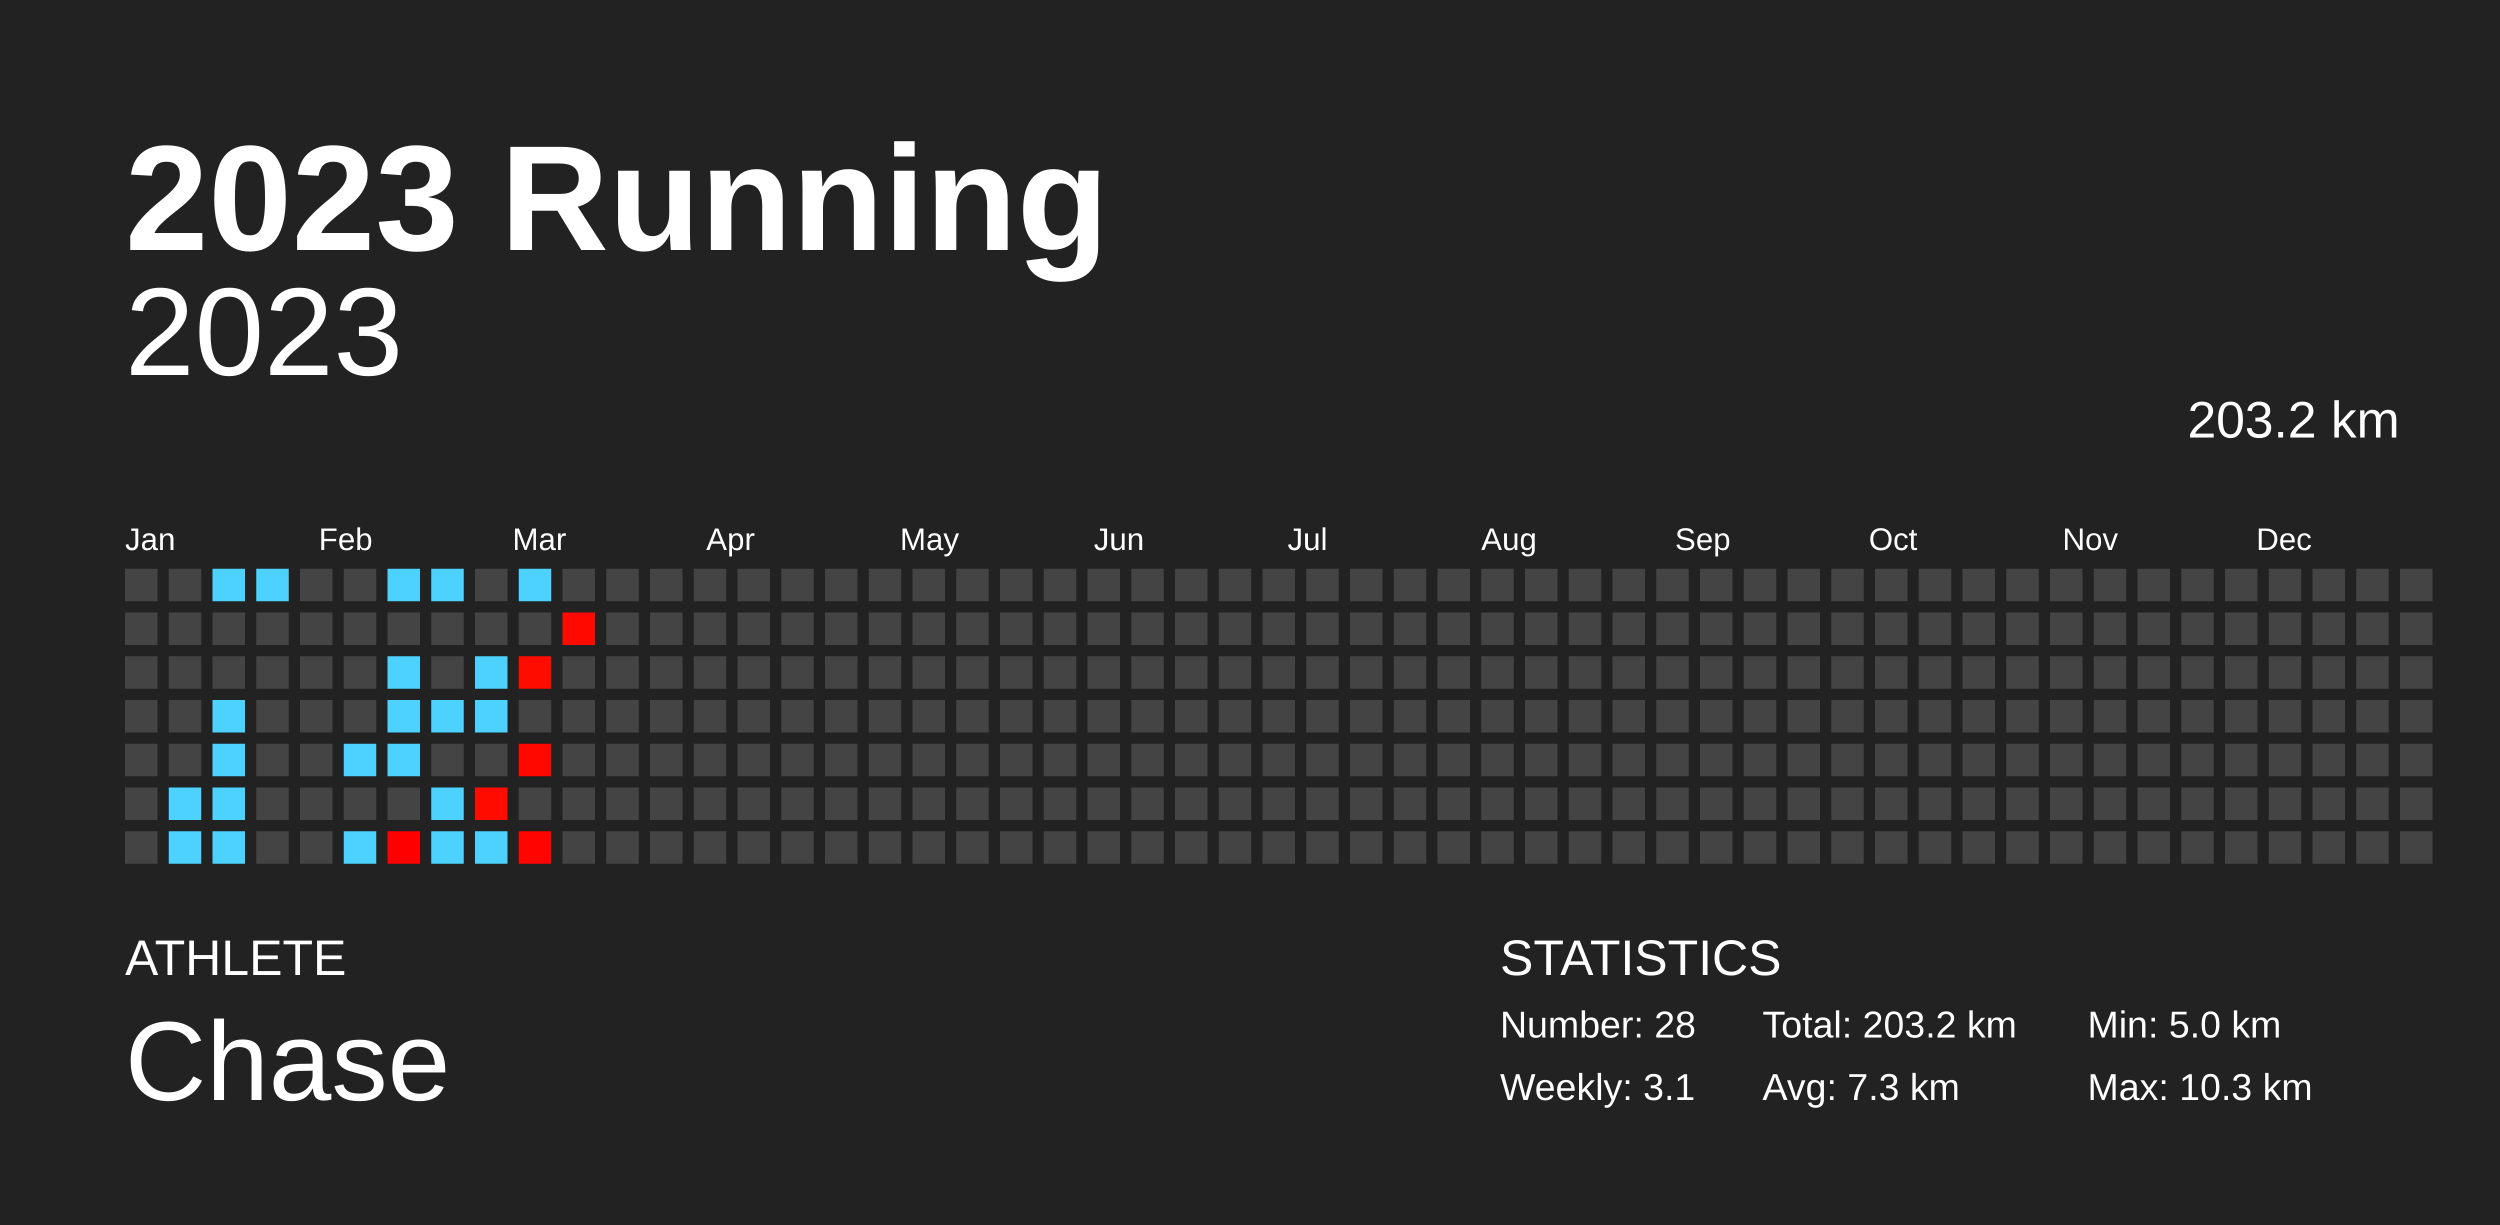
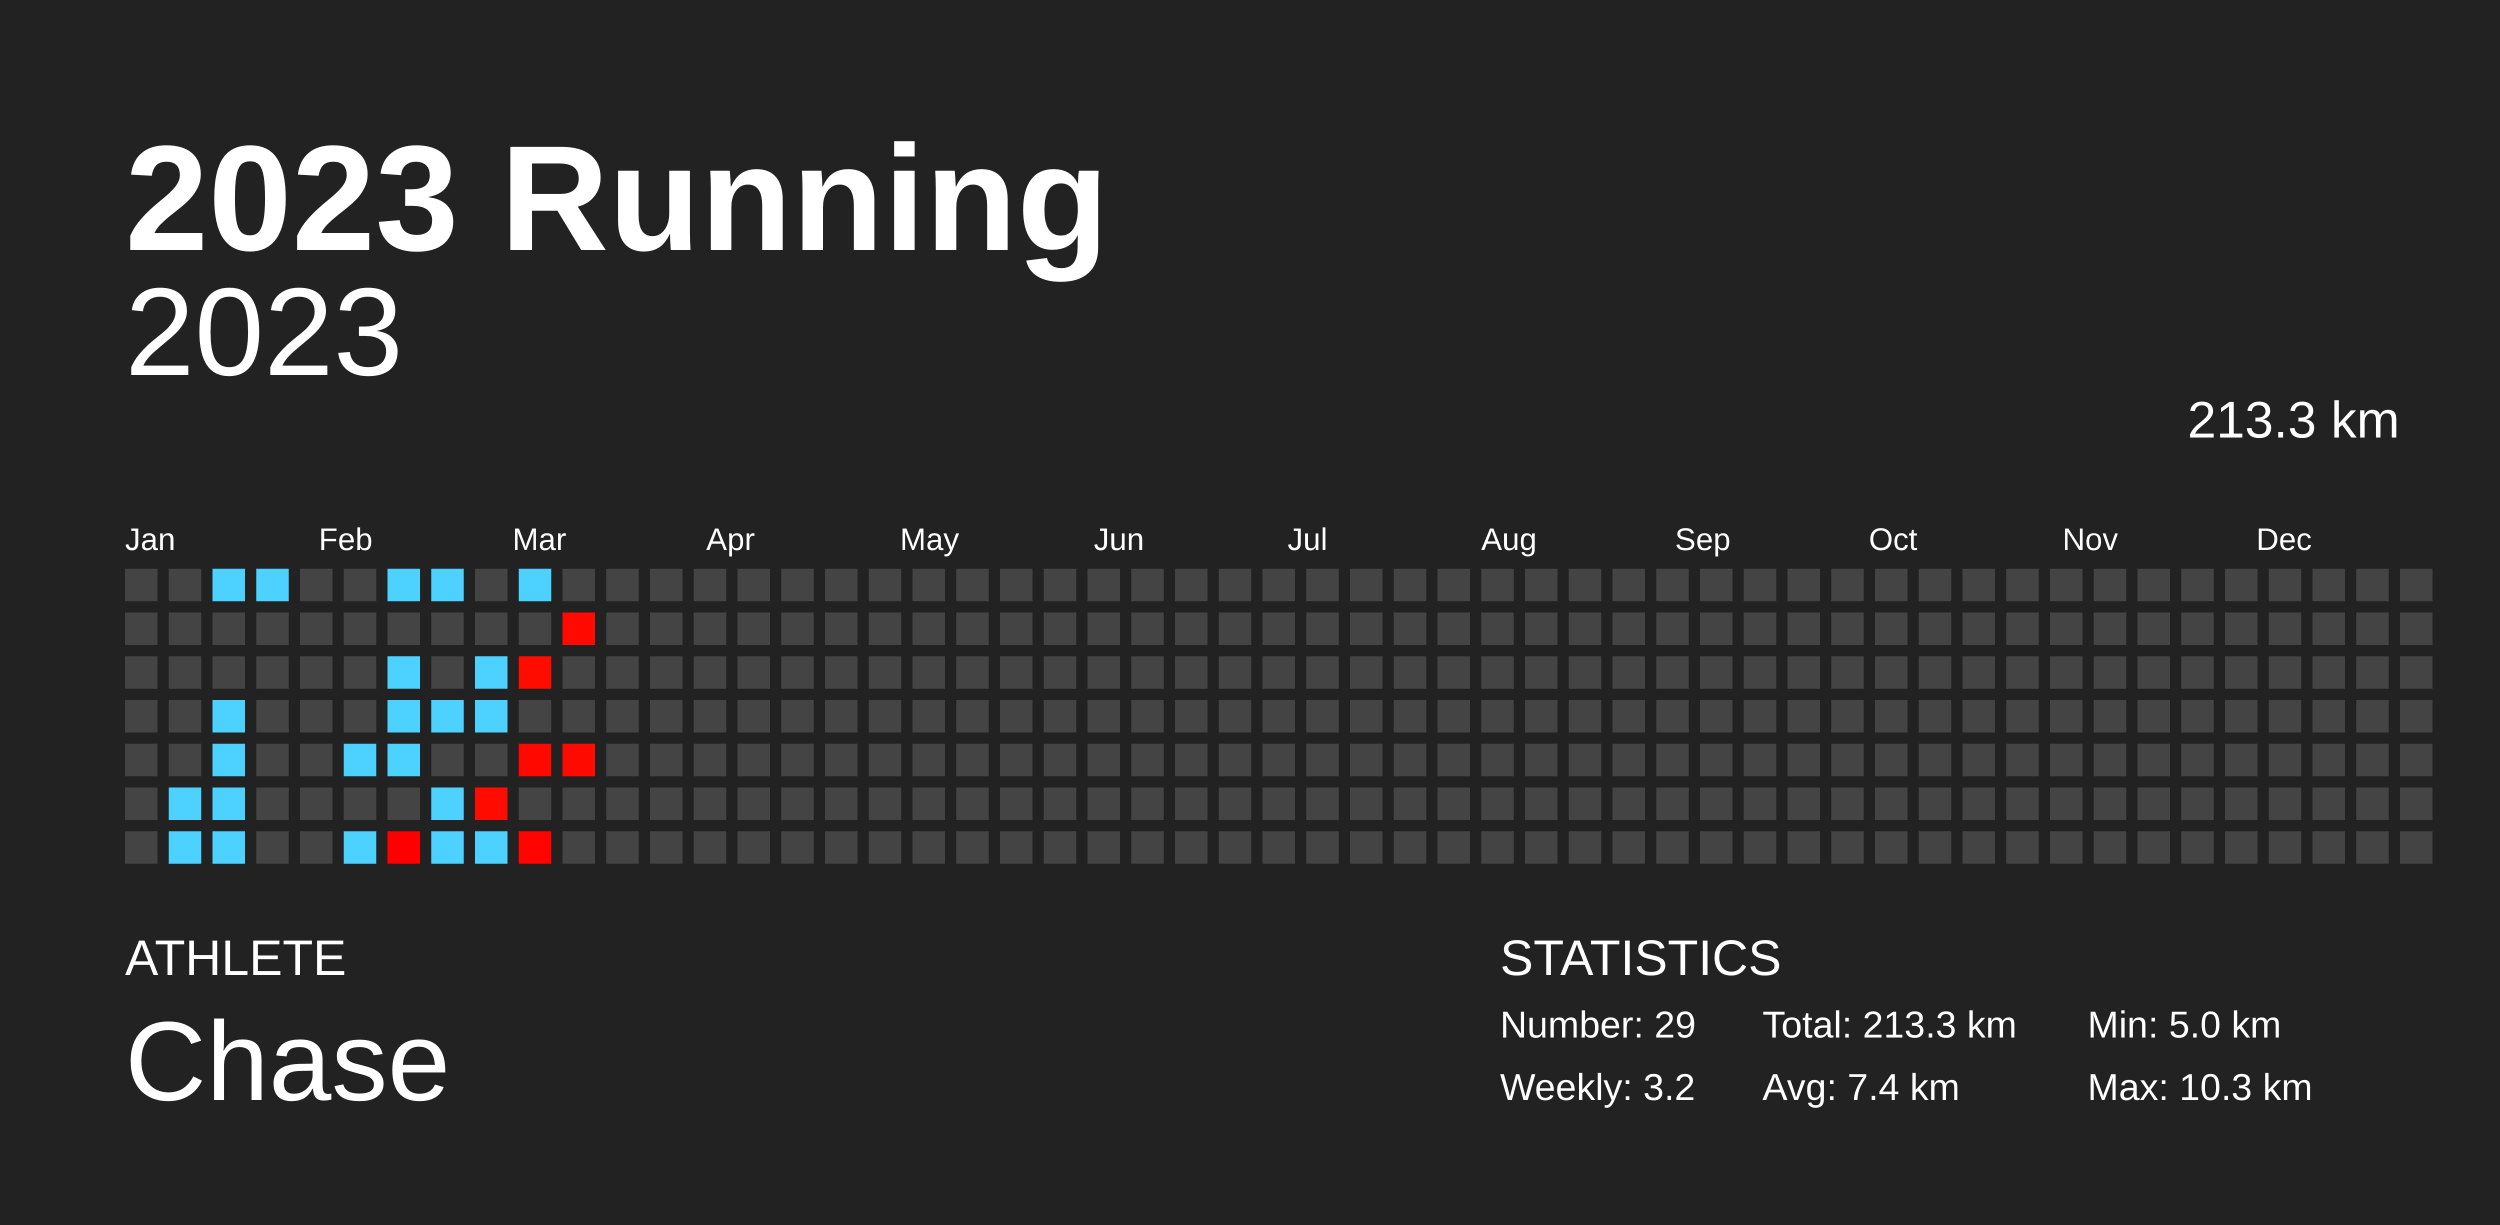
<svg xmlns="http://www.w3.org/2000/svg" baseProfile="full" height="98mm" version="1.1" viewBox="0,0,200,98" width="200mm">
  <defs />
  <rect fill="#222222" height="98" width="200" x="0" y="0" />
  <text fill="#FFFFFF" style="font-size:12px; font-family:Arial; font-weight:bold;" x="10" y="20">2023 Running</text>
  <text fill="#FFFFFF" style="font-size:4px; font-family:Arial" x="10" y="78">ATHLETE</text>
  <text fill="#FFFFFF" style="font-size:9px; font-family:Arial" x="10" y="88">Chase</text>
  <text fill="#FFFFFF" style="font-size:4px; font-family:Arial" x="120" y="78">STATISTICS</text>
-   <text fill="#FFFFFF" style="font-size:3px; font-family:Arial" x="120" y="83">Number: 28</text>
-   <text fill="#FFFFFF" style="font-size:3px; font-family:Arial" x="120" y="88">Weekly: 3.1</text>
-   <text fill="#FFFFFF" style="font-size:3px; font-family:Arial" x="141" y="83">Total: 203.2 km</text>
-   <text fill="#FFFFFF" style="font-size:3px; font-family:Arial" x="141" y="88">Avg: 7.3 km</text>
+   <text fill="#FFFFFF" style="font-size:3px; font-family:Arial" x="120" y="83">Number: 29</text>
+   <text fill="#FFFFFF" style="font-size:3px; font-family:Arial" x="120" y="88">Weekly: 3.2</text>
+   <text fill="#FFFFFF" style="font-size:3px; font-family:Arial" x="141" y="83">Total: 213.3 km</text>
+   <text fill="#FFFFFF" style="font-size:3px; font-family:Arial" x="141" y="88">Avg: 7.4 km</text>
  <text fill="#FFFFFF" style="font-size:3px; font-family:Arial" x="167" y="83">Min: 5.0 km</text>
  <text fill="#FFFFFF" style="font-size:3px; font-family:Arial" x="167" y="88">Max: 10.3 km</text>
  <text alignment-baseline="hanging" fill="#FFFFFF" style="font-size:10.0px; font-family:Arial;" x="10" y="30">2023</text>
-   <text alignment-baseline="hanging" fill="#FFFFFF" style="font-size:4.125px; font-family:Arial;" x="175" y="35">203.2 km</text>
+   <text alignment-baseline="hanging" fill="#FFFFFF" style="font-size:4.125px; font-family:Arial;" x="175" y="35">213.3 km</text>
  <text fill="#FFFFFF" style="font-size:2.5px; font-family:Arial" x="10.0" y="44">Jan</text>
  <text fill="#FFFFFF" style="font-size:2.5px; font-family:Arial" x="25.5" y="44">Feb</text>
  <text fill="#FFFFFF" style="font-size:2.5px; font-family:Arial" x="41.0" y="44">Mar</text>
  <text fill="#FFFFFF" style="font-size:2.5px; font-family:Arial" x="56.5" y="44">Apr</text>
  <text fill="#FFFFFF" style="font-size:2.5px; font-family:Arial" x="72.0" y="44">May</text>
  <text fill="#FFFFFF" style="font-size:2.5px; font-family:Arial" x="87.5" y="44">Jun</text>
  <text fill="#FFFFFF" style="font-size:2.5px; font-family:Arial" x="103.0" y="44">Jul</text>
  <text fill="#FFFFFF" style="font-size:2.5px; font-family:Arial" x="118.5" y="44">Aug</text>
  <text fill="#FFFFFF" style="font-size:2.5px; font-family:Arial" x="134.0" y="44">Sep</text>
  <text fill="#FFFFFF" style="font-size:2.5px; font-family:Arial" x="149.5" y="44">Oct</text>
  <text fill="#FFFFFF" style="font-size:2.5px; font-family:Arial" x="165.0" y="44">Nov</text>
  <text fill="#FFFFFF" style="font-size:2.5px; font-family:Arial" x="180.5" y="44">Dec</text>
  <rect fill="#444444" height="2.6" width="2.6" x="10.0" y="45.5" />
  <rect fill="#444444" height="2.6" width="2.6" x="10.0" y="49.0" />
  <rect fill="#444444" height="2.6" width="2.6" x="10.0" y="52.5" />
  <rect fill="#444444" height="2.6" width="2.6" x="10.0" y="56.0" />
  <rect fill="#444444" height="2.6" width="2.6" x="10.0" y="59.5" />
  <rect fill="#444444" height="2.6" width="2.6" x="10.0" y="63.0" />
  <rect fill="#444444" height="2.6" width="2.6" x="10.0" y="66.5" />
  <rect fill="#444444" height="2.6" width="2.6" x="13.5" y="45.5" />
  <rect fill="#444444" height="2.6" width="2.6" x="13.5" y="49.0" />
  <rect fill="#444444" height="2.6" width="2.6" x="13.5" y="52.5" />
  <rect fill="#444444" height="2.6" width="2.6" x="13.5" y="56.0" />
  <rect fill="#444444" height="2.6" width="2.6" x="13.5" y="59.5" />
  <rect fill="#4dd2ff" height="2.6" width="2.6" x="13.5" y="63.0" />
  <rect fill="#4dd2ff" height="2.6" width="2.6" x="13.5" y="66.5" />
  <rect fill="#4dd2ff" height="2.6" width="2.6" x="17.0" y="45.5" />
  <rect fill="#444444" height="2.6" width="2.6" x="17.0" y="49.0" />
  <rect fill="#444444" height="2.6" width="2.6" x="17.0" y="52.5" />
  <rect fill="#4dd2ff" height="2.6" width="2.6" x="17.0" y="56.0" />
  <rect fill="#4dd2ff" height="2.6" width="2.6" x="17.0" y="59.5" />
  <rect fill="#4dd2ff" height="2.6" width="2.6" x="17.0" y="63.0" />
  <rect fill="#4dd2ff" height="2.6" width="2.6" x="17.0" y="66.5" />
  <rect fill="#4dd2ff" height="2.6" width="2.6" x="20.5" y="45.5" />
  <rect fill="#444444" height="2.6" width="2.6" x="20.5" y="49.0" />
  <rect fill="#444444" height="2.6" width="2.6" x="20.5" y="52.5" />
  <rect fill="#444444" height="2.6" width="2.6" x="20.5" y="56.0" />
  <rect fill="#444444" height="2.6" width="2.6" x="20.5" y="59.5" />
  <rect fill="#444444" height="2.6" width="2.6" x="20.5" y="63.0" />
  <rect fill="#444444" height="2.6" width="2.6" x="20.5" y="66.5" />
  <rect fill="#444444" height="2.6" width="2.6" x="24.0" y="45.5" />
  <rect fill="#444444" height="2.6" width="2.6" x="24.0" y="49.0" />
  <rect fill="#444444" height="2.6" width="2.6" x="24.0" y="52.5" />
  <rect fill="#444444" height="2.6" width="2.6" x="24.0" y="56.0" />
  <rect fill="#444444" height="2.6" width="2.6" x="24.0" y="59.5" />
  <rect fill="#444444" height="2.6" width="2.6" x="24.0" y="63.0" />
  <rect fill="#444444" height="2.6" width="2.6" x="24.0" y="66.5" />
  <rect fill="#444444" height="2.6" width="2.6" x="27.5" y="45.5" />
  <rect fill="#444444" height="2.6" width="2.6" x="27.5" y="49.0" />
  <rect fill="#444444" height="2.6" width="2.6" x="27.5" y="52.5" />
  <rect fill="#444444" height="2.6" width="2.6" x="27.5" y="56.0" />
  <rect fill="#4dd2ff" height="2.6" width="2.6" x="27.5" y="59.5" />
  <rect fill="#444444" height="2.6" width="2.6" x="27.5" y="63.0" />
  <rect fill="#4dd2ff" height="2.6" width="2.6" x="27.5" y="66.5" />
  <rect fill="#4dd2ff" height="2.6" width="2.6" x="31.0" y="45.5" />
  <rect fill="#444444" height="2.6" width="2.6" x="31.0" y="49.0" />
  <rect fill="#4dd2ff" height="2.6" width="2.6" x="31.0" y="52.5" />
  <rect fill="#4dd2ff" height="2.6" width="2.6" x="31.0" y="56.0" />
  <rect fill="#4dd2ff" height="2.6" width="2.6" x="31.0" y="59.5" />
  <rect fill="#444444" height="2.6" width="2.6" x="31.0" y="63.0" />
  <rect fill="#ff0000" height="2.6" width="2.6" x="31.0" y="66.5" />
  <rect fill="#4dd2ff" height="2.6" width="2.6" x="34.5" y="45.5" />
  <rect fill="#444444" height="2.6" width="2.6" x="34.5" y="49.0" />
  <rect fill="#444444" height="2.6" width="2.6" x="34.5" y="52.5" />
  <rect fill="#4dd2ff" height="2.6" width="2.6" x="34.5" y="56.0" />
  <rect fill="#444444" height="2.6" width="2.6" x="34.5" y="59.5" />
  <rect fill="#4dd2ff" height="2.6" width="2.6" x="34.5" y="63.0" />
  <rect fill="#4dd2ff" height="2.6" width="2.6" x="34.5" y="66.5" />
  <rect fill="#444444" height="2.6" width="2.6" x="38.0" y="45.5" />
  <rect fill="#444444" height="2.6" width="2.6" x="38.0" y="49.0" />
  <rect fill="#4dd2ff" height="2.6" width="2.6" x="38.0" y="52.5" />
  <rect fill="#4dd2ff" height="2.6" width="2.6" x="38.0" y="56.0" />
  <rect fill="#444444" height="2.6" width="2.6" x="38.0" y="59.5" />
  <rect fill="#ff0b00" height="2.6" width="2.6" x="38.0" y="63.0" />
  <rect fill="#4dd2ff" height="2.6" width="2.6" x="38.0" y="66.5" />
  <rect fill="#4dd2ff" height="2.6" width="2.6" x="41.5" y="45.5" />
  <rect fill="#444444" height="2.6" width="2.6" x="41.5" y="49.0" />
  <rect fill="#ff0c00" height="2.6" width="2.6" x="41.5" y="52.5" />
  <rect fill="#444444" height="2.6" width="2.6" x="41.5" y="56.0" />
  <rect fill="#ff0800" height="2.6" width="2.6" x="41.5" y="59.5" />
  <rect fill="#444444" height="2.6" width="2.6" x="41.5" y="63.0" />
  <rect fill="#ff0400" height="2.6" width="2.6" x="41.5" y="66.5" />
  <rect fill="#444444" height="2.6" width="2.6" x="45.0" y="45.5" />
  <rect fill="#ff0900" height="2.6" width="2.6" x="45.0" y="49.0" />
  <rect fill="#444444" height="2.6" width="2.6" x="45.0" y="52.5" />
  <rect fill="#444444" height="2.6" width="2.6" x="45.0" y="56.0" />
-   <rect fill="#444444" height="2.6" width="2.6" x="45.0" y="59.5" />
+   <rect fill="#ff0a00" height="2.6" width="2.6" x="45.0" y="59.5" />
  <rect fill="#444444" height="2.6" width="2.6" x="45.0" y="63.0" />
  <rect fill="#444444" height="2.6" width="2.6" x="45.0" y="66.5" />
  <rect fill="#444444" height="2.6" width="2.6" x="48.5" y="45.5" />
  <rect fill="#444444" height="2.6" width="2.6" x="48.5" y="49.0" />
  <rect fill="#444444" height="2.6" width="2.6" x="48.5" y="52.5" />
  <rect fill="#444444" height="2.6" width="2.6" x="48.5" y="56.0" />
  <rect fill="#444444" height="2.6" width="2.6" x="48.5" y="59.5" />
  <rect fill="#444444" height="2.6" width="2.6" x="48.5" y="63.0" />
  <rect fill="#444444" height="2.6" width="2.6" x="48.5" y="66.5" />
  <rect fill="#444444" height="2.6" width="2.6" x="52.0" y="45.5" />
  <rect fill="#444444" height="2.6" width="2.6" x="52.0" y="49.0" />
  <rect fill="#444444" height="2.6" width="2.6" x="52.0" y="52.5" />
  <rect fill="#444444" height="2.6" width="2.6" x="52.0" y="56.0" />
  <rect fill="#444444" height="2.6" width="2.6" x="52.0" y="59.5" />
  <rect fill="#444444" height="2.6" width="2.6" x="52.0" y="63.0" />
  <rect fill="#444444" height="2.6" width="2.6" x="52.0" y="66.5" />
  <rect fill="#444444" height="2.6" width="2.6" x="55.5" y="45.5" />
  <rect fill="#444444" height="2.6" width="2.6" x="55.5" y="49.0" />
  <rect fill="#444444" height="2.6" width="2.6" x="55.5" y="52.5" />
  <rect fill="#444444" height="2.6" width="2.6" x="55.5" y="56.0" />
  <rect fill="#444444" height="2.6" width="2.6" x="55.5" y="59.5" />
  <rect fill="#444444" height="2.6" width="2.6" x="55.5" y="63.0" />
  <rect fill="#444444" height="2.6" width="2.6" x="55.5" y="66.5" />
  <rect fill="#444444" height="2.6" width="2.6" x="59.0" y="45.5" />
  <rect fill="#444444" height="2.6" width="2.6" x="59.0" y="49.0" />
  <rect fill="#444444" height="2.6" width="2.6" x="59.0" y="52.5" />
  <rect fill="#444444" height="2.6" width="2.6" x="59.0" y="56.0" />
  <rect fill="#444444" height="2.6" width="2.6" x="59.0" y="59.5" />
  <rect fill="#444444" height="2.6" width="2.6" x="59.0" y="63.0" />
  <rect fill="#444444" height="2.6" width="2.6" x="59.0" y="66.5" />
  <rect fill="#444444" height="2.6" width="2.6" x="62.5" y="45.5" />
  <rect fill="#444444" height="2.6" width="2.6" x="62.5" y="49.0" />
  <rect fill="#444444" height="2.6" width="2.6" x="62.5" y="52.5" />
  <rect fill="#444444" height="2.6" width="2.6" x="62.5" y="56.0" />
  <rect fill="#444444" height="2.6" width="2.6" x="62.5" y="59.5" />
  <rect fill="#444444" height="2.6" width="2.6" x="62.5" y="63.0" />
  <rect fill="#444444" height="2.6" width="2.6" x="62.5" y="66.5" />
  <rect fill="#444444" height="2.6" width="2.6" x="66.0" y="45.5" />
  <rect fill="#444444" height="2.6" width="2.6" x="66.0" y="49.0" />
  <rect fill="#444444" height="2.6" width="2.6" x="66.0" y="52.5" />
  <rect fill="#444444" height="2.6" width="2.6" x="66.0" y="56.0" />
  <rect fill="#444444" height="2.6" width="2.6" x="66.0" y="59.5" />
  <rect fill="#444444" height="2.6" width="2.6" x="66.0" y="63.0" />
  <rect fill="#444444" height="2.6" width="2.6" x="66.0" y="66.5" />
  <rect fill="#444444" height="2.6" width="2.6" x="69.5" y="45.5" />
  <rect fill="#444444" height="2.6" width="2.6" x="69.5" y="49.0" />
  <rect fill="#444444" height="2.6" width="2.6" x="69.5" y="52.5" />
  <rect fill="#444444" height="2.6" width="2.6" x="69.5" y="56.0" />
  <rect fill="#444444" height="2.6" width="2.6" x="69.5" y="59.5" />
  <rect fill="#444444" height="2.6" width="2.6" x="69.5" y="63.0" />
  <rect fill="#444444" height="2.6" width="2.6" x="69.5" y="66.5" />
  <rect fill="#444444" height="2.6" width="2.6" x="73.0" y="45.5" />
  <rect fill="#444444" height="2.6" width="2.6" x="73.0" y="49.0" />
  <rect fill="#444444" height="2.6" width="2.6" x="73.0" y="52.5" />
  <rect fill="#444444" height="2.6" width="2.6" x="73.0" y="56.0" />
  <rect fill="#444444" height="2.6" width="2.6" x="73.0" y="59.5" />
  <rect fill="#444444" height="2.6" width="2.6" x="73.0" y="63.0" />
  <rect fill="#444444" height="2.6" width="2.6" x="73.0" y="66.5" />
  <rect fill="#444444" height="2.6" width="2.6" x="76.5" y="45.5" />
  <rect fill="#444444" height="2.6" width="2.6" x="76.5" y="49.0" />
  <rect fill="#444444" height="2.6" width="2.6" x="76.5" y="52.5" />
  <rect fill="#444444" height="2.6" width="2.6" x="76.5" y="56.0" />
  <rect fill="#444444" height="2.6" width="2.6" x="76.5" y="59.5" />
  <rect fill="#444444" height="2.6" width="2.6" x="76.5" y="63.0" />
  <rect fill="#444444" height="2.6" width="2.6" x="76.5" y="66.5" />
  <rect fill="#444444" height="2.6" width="2.6" x="80.0" y="45.5" />
  <rect fill="#444444" height="2.6" width="2.6" x="80.0" y="49.0" />
  <rect fill="#444444" height="2.6" width="2.6" x="80.0" y="52.5" />
  <rect fill="#444444" height="2.6" width="2.6" x="80.0" y="56.0" />
  <rect fill="#444444" height="2.6" width="2.6" x="80.0" y="59.5" />
  <rect fill="#444444" height="2.6" width="2.6" x="80.0" y="63.0" />
  <rect fill="#444444" height="2.6" width="2.6" x="80.0" y="66.5" />
  <rect fill="#444444" height="2.6" width="2.6" x="83.5" y="45.5" />
  <rect fill="#444444" height="2.6" width="2.6" x="83.5" y="49.0" />
  <rect fill="#444444" height="2.6" width="2.6" x="83.5" y="52.5" />
  <rect fill="#444444" height="2.6" width="2.6" x="83.5" y="56.0" />
  <rect fill="#444444" height="2.6" width="2.6" x="83.5" y="59.5" />
  <rect fill="#444444" height="2.6" width="2.6" x="83.5" y="63.0" />
  <rect fill="#444444" height="2.6" width="2.6" x="83.5" y="66.5" />
  <rect fill="#444444" height="2.6" width="2.6" x="87.0" y="45.5" />
  <rect fill="#444444" height="2.6" width="2.6" x="87.0" y="49.0" />
  <rect fill="#444444" height="2.6" width="2.6" x="87.0" y="52.5" />
  <rect fill="#444444" height="2.6" width="2.6" x="87.0" y="56.0" />
  <rect fill="#444444" height="2.6" width="2.6" x="87.0" y="59.5" />
  <rect fill="#444444" height="2.6" width="2.6" x="87.0" y="63.0" />
  <rect fill="#444444" height="2.6" width="2.6" x="87.0" y="66.5" />
  <rect fill="#444444" height="2.6" width="2.6" x="90.5" y="45.5" />
  <rect fill="#444444" height="2.6" width="2.6" x="90.5" y="49.0" />
  <rect fill="#444444" height="2.6" width="2.6" x="90.5" y="52.5" />
  <rect fill="#444444" height="2.6" width="2.6" x="90.5" y="56.0" />
  <rect fill="#444444" height="2.6" width="2.6" x="90.5" y="59.5" />
  <rect fill="#444444" height="2.6" width="2.6" x="90.5" y="63.0" />
  <rect fill="#444444" height="2.6" width="2.6" x="90.5" y="66.5" />
  <rect fill="#444444" height="2.6" width="2.6" x="94.0" y="45.5" />
  <rect fill="#444444" height="2.6" width="2.6" x="94.0" y="49.0" />
  <rect fill="#444444" height="2.6" width="2.6" x="94.0" y="52.5" />
  <rect fill="#444444" height="2.6" width="2.6" x="94.0" y="56.0" />
  <rect fill="#444444" height="2.6" width="2.6" x="94.0" y="59.5" />
  <rect fill="#444444" height="2.6" width="2.6" x="94.0" y="63.0" />
  <rect fill="#444444" height="2.6" width="2.6" x="94.0" y="66.5" />
  <rect fill="#444444" height="2.6" width="2.6" x="97.5" y="45.5" />
  <rect fill="#444444" height="2.6" width="2.6" x="97.5" y="49.0" />
  <rect fill="#444444" height="2.6" width="2.6" x="97.5" y="52.5" />
  <rect fill="#444444" height="2.6" width="2.6" x="97.5" y="56.0" />
  <rect fill="#444444" height="2.6" width="2.6" x="97.5" y="59.5" />
  <rect fill="#444444" height="2.6" width="2.6" x="97.5" y="63.0" />
  <rect fill="#444444" height="2.6" width="2.6" x="97.5" y="66.5" />
  <rect fill="#444444" height="2.6" width="2.6" x="101.0" y="45.5" />
  <rect fill="#444444" height="2.6" width="2.6" x="101.0" y="49.0" />
  <rect fill="#444444" height="2.6" width="2.6" x="101.0" y="52.5" />
  <rect fill="#444444" height="2.6" width="2.6" x="101.0" y="56.0" />
  <rect fill="#444444" height="2.6" width="2.6" x="101.0" y="59.5" />
  <rect fill="#444444" height="2.6" width="2.6" x="101.0" y="63.0" />
  <rect fill="#444444" height="2.6" width="2.6" x="101.0" y="66.5" />
  <rect fill="#444444" height="2.6" width="2.6" x="104.5" y="45.5" />
  <rect fill="#444444" height="2.6" width="2.6" x="104.5" y="49.0" />
  <rect fill="#444444" height="2.6" width="2.6" x="104.5" y="52.5" />
  <rect fill="#444444" height="2.6" width="2.6" x="104.5" y="56.0" />
  <rect fill="#444444" height="2.6" width="2.6" x="104.5" y="59.5" />
  <rect fill="#444444" height="2.6" width="2.6" x="104.5" y="63.0" />
  <rect fill="#444444" height="2.6" width="2.6" x="104.5" y="66.5" />
  <rect fill="#444444" height="2.6" width="2.6" x="108.0" y="45.5" />
  <rect fill="#444444" height="2.6" width="2.6" x="108.0" y="49.0" />
  <rect fill="#444444" height="2.6" width="2.6" x="108.0" y="52.5" />
  <rect fill="#444444" height="2.6" width="2.6" x="108.0" y="56.0" />
  <rect fill="#444444" height="2.6" width="2.6" x="108.0" y="59.5" />
  <rect fill="#444444" height="2.6" width="2.6" x="108.0" y="63.0" />
  <rect fill="#444444" height="2.6" width="2.6" x="108.0" y="66.5" />
  <rect fill="#444444" height="2.6" width="2.6" x="111.5" y="45.5" />
  <rect fill="#444444" height="2.6" width="2.6" x="111.5" y="49.0" />
  <rect fill="#444444" height="2.6" width="2.6" x="111.5" y="52.5" />
  <rect fill="#444444" height="2.6" width="2.6" x="111.5" y="56.0" />
  <rect fill="#444444" height="2.6" width="2.6" x="111.5" y="59.5" />
  <rect fill="#444444" height="2.6" width="2.6" x="111.5" y="63.0" />
  <rect fill="#444444" height="2.6" width="2.6" x="111.5" y="66.5" />
  <rect fill="#444444" height="2.6" width="2.6" x="115.0" y="45.5" />
  <rect fill="#444444" height="2.6" width="2.6" x="115.0" y="49.0" />
  <rect fill="#444444" height="2.6" width="2.6" x="115.0" y="52.5" />
  <rect fill="#444444" height="2.6" width="2.6" x="115.0" y="56.0" />
  <rect fill="#444444" height="2.6" width="2.6" x="115.0" y="59.5" />
  <rect fill="#444444" height="2.6" width="2.6" x="115.0" y="63.0" />
  <rect fill="#444444" height="2.6" width="2.6" x="115.0" y="66.5" />
  <rect fill="#444444" height="2.6" width="2.6" x="118.5" y="45.5" />
  <rect fill="#444444" height="2.6" width="2.6" x="118.5" y="49.0" />
  <rect fill="#444444" height="2.6" width="2.6" x="118.5" y="52.5" />
  <rect fill="#444444" height="2.6" width="2.6" x="118.5" y="56.0" />
  <rect fill="#444444" height="2.6" width="2.6" x="118.5" y="59.5" />
  <rect fill="#444444" height="2.6" width="2.6" x="118.5" y="63.0" />
  <rect fill="#444444" height="2.6" width="2.6" x="118.5" y="66.5" />
  <rect fill="#444444" height="2.6" width="2.6" x="122.0" y="45.5" />
  <rect fill="#444444" height="2.6" width="2.6" x="122.0" y="49.0" />
  <rect fill="#444444" height="2.6" width="2.6" x="122.0" y="52.5" />
  <rect fill="#444444" height="2.6" width="2.6" x="122.0" y="56.0" />
  <rect fill="#444444" height="2.6" width="2.6" x="122.0" y="59.5" />
  <rect fill="#444444" height="2.6" width="2.6" x="122.0" y="63.0" />
  <rect fill="#444444" height="2.6" width="2.6" x="122.0" y="66.5" />
  <rect fill="#444444" height="2.6" width="2.6" x="125.5" y="45.5" />
  <rect fill="#444444" height="2.6" width="2.6" x="125.5" y="49.0" />
  <rect fill="#444444" height="2.6" width="2.6" x="125.5" y="52.5" />
  <rect fill="#444444" height="2.6" width="2.6" x="125.5" y="56.0" />
  <rect fill="#444444" height="2.6" width="2.6" x="125.5" y="59.5" />
  <rect fill="#444444" height="2.6" width="2.6" x="125.5" y="63.0" />
  <rect fill="#444444" height="2.6" width="2.6" x="125.5" y="66.5" />
  <rect fill="#444444" height="2.6" width="2.6" x="129.0" y="45.5" />
  <rect fill="#444444" height="2.6" width="2.6" x="129.0" y="49.0" />
  <rect fill="#444444" height="2.6" width="2.6" x="129.0" y="52.5" />
  <rect fill="#444444" height="2.6" width="2.6" x="129.0" y="56.0" />
  <rect fill="#444444" height="2.6" width="2.6" x="129.0" y="59.5" />
  <rect fill="#444444" height="2.6" width="2.6" x="129.0" y="63.0" />
  <rect fill="#444444" height="2.6" width="2.6" x="129.0" y="66.5" />
  <rect fill="#444444" height="2.6" width="2.6" x="132.5" y="45.5" />
  <rect fill="#444444" height="2.6" width="2.6" x="132.5" y="49.0" />
  <rect fill="#444444" height="2.6" width="2.6" x="132.5" y="52.5" />
  <rect fill="#444444" height="2.6" width="2.6" x="132.5" y="56.0" />
  <rect fill="#444444" height="2.6" width="2.6" x="132.5" y="59.5" />
  <rect fill="#444444" height="2.6" width="2.6" x="132.5" y="63.0" />
  <rect fill="#444444" height="2.6" width="2.6" x="132.5" y="66.5" />
  <rect fill="#444444" height="2.6" width="2.6" x="136.0" y="45.5" />
  <rect fill="#444444" height="2.6" width="2.6" x="136.0" y="49.0" />
  <rect fill="#444444" height="2.6" width="2.6" x="136.0" y="52.5" />
  <rect fill="#444444" height="2.6" width="2.6" x="136.0" y="56.0" />
  <rect fill="#444444" height="2.6" width="2.6" x="136.0" y="59.5" />
  <rect fill="#444444" height="2.6" width="2.6" x="136.0" y="63.0" />
  <rect fill="#444444" height="2.6" width="2.6" x="136.0" y="66.5" />
  <rect fill="#444444" height="2.6" width="2.6" x="139.5" y="45.5" />
  <rect fill="#444444" height="2.6" width="2.6" x="139.5" y="49.0" />
  <rect fill="#444444" height="2.6" width="2.6" x="139.5" y="52.5" />
  <rect fill="#444444" height="2.6" width="2.6" x="139.5" y="56.0" />
  <rect fill="#444444" height="2.6" width="2.6" x="139.5" y="59.5" />
  <rect fill="#444444" height="2.6" width="2.6" x="139.5" y="63.0" />
  <rect fill="#444444" height="2.6" width="2.6" x="139.5" y="66.5" />
  <rect fill="#444444" height="2.6" width="2.6" x="143.0" y="45.5" />
  <rect fill="#444444" height="2.6" width="2.6" x="143.0" y="49.0" />
  <rect fill="#444444" height="2.6" width="2.6" x="143.0" y="52.5" />
  <rect fill="#444444" height="2.6" width="2.6" x="143.0" y="56.0" />
  <rect fill="#444444" height="2.6" width="2.6" x="143.0" y="59.5" />
  <rect fill="#444444" height="2.6" width="2.6" x="143.0" y="63.0" />
  <rect fill="#444444" height="2.6" width="2.6" x="143.0" y="66.5" />
  <rect fill="#444444" height="2.6" width="2.6" x="146.5" y="45.5" />
  <rect fill="#444444" height="2.6" width="2.6" x="146.5" y="49.0" />
  <rect fill="#444444" height="2.6" width="2.6" x="146.5" y="52.5" />
  <rect fill="#444444" height="2.6" width="2.6" x="146.5" y="56.0" />
  <rect fill="#444444" height="2.6" width="2.6" x="146.5" y="59.5" />
  <rect fill="#444444" height="2.6" width="2.6" x="146.5" y="63.0" />
  <rect fill="#444444" height="2.6" width="2.6" x="146.5" y="66.5" />
  <rect fill="#444444" height="2.6" width="2.6" x="150.0" y="45.5" />
  <rect fill="#444444" height="2.6" width="2.6" x="150.0" y="49.0" />
  <rect fill="#444444" height="2.6" width="2.6" x="150.0" y="52.5" />
  <rect fill="#444444" height="2.6" width="2.6" x="150.0" y="56.0" />
  <rect fill="#444444" height="2.6" width="2.6" x="150.0" y="59.5" />
  <rect fill="#444444" height="2.6" width="2.6" x="150.0" y="63.0" />
  <rect fill="#444444" height="2.6" width="2.6" x="150.0" y="66.5" />
  <rect fill="#444444" height="2.6" width="2.6" x="153.5" y="45.5" />
  <rect fill="#444444" height="2.6" width="2.6" x="153.5" y="49.0" />
  <rect fill="#444444" height="2.6" width="2.6" x="153.5" y="52.5" />
  <rect fill="#444444" height="2.6" width="2.6" x="153.5" y="56.0" />
  <rect fill="#444444" height="2.6" width="2.6" x="153.5" y="59.5" />
  <rect fill="#444444" height="2.6" width="2.6" x="153.5" y="63.0" />
  <rect fill="#444444" height="2.6" width="2.6" x="153.5" y="66.5" />
  <rect fill="#444444" height="2.6" width="2.6" x="157.0" y="45.5" />
  <rect fill="#444444" height="2.6" width="2.6" x="157.0" y="49.0" />
  <rect fill="#444444" height="2.6" width="2.6" x="157.0" y="52.5" />
  <rect fill="#444444" height="2.6" width="2.6" x="157.0" y="56.0" />
  <rect fill="#444444" height="2.6" width="2.6" x="157.0" y="59.5" />
  <rect fill="#444444" height="2.6" width="2.6" x="157.0" y="63.0" />
  <rect fill="#444444" height="2.6" width="2.6" x="157.0" y="66.5" />
  <rect fill="#444444" height="2.6" width="2.6" x="160.5" y="45.5" />
  <rect fill="#444444" height="2.6" width="2.6" x="160.5" y="49.0" />
  <rect fill="#444444" height="2.6" width="2.6" x="160.5" y="52.5" />
  <rect fill="#444444" height="2.6" width="2.6" x="160.5" y="56.0" />
  <rect fill="#444444" height="2.6" width="2.6" x="160.5" y="59.5" />
  <rect fill="#444444" height="2.6" width="2.6" x="160.5" y="63.0" />
  <rect fill="#444444" height="2.6" width="2.6" x="160.5" y="66.5" />
  <rect fill="#444444" height="2.6" width="2.6" x="164.0" y="45.5" />
  <rect fill="#444444" height="2.6" width="2.6" x="164.0" y="49.0" />
  <rect fill="#444444" height="2.6" width="2.6" x="164.0" y="52.5" />
  <rect fill="#444444" height="2.6" width="2.6" x="164.0" y="56.0" />
  <rect fill="#444444" height="2.6" width="2.6" x="164.0" y="59.5" />
  <rect fill="#444444" height="2.6" width="2.6" x="164.0" y="63.0" />
  <rect fill="#444444" height="2.6" width="2.6" x="164.0" y="66.5" />
  <rect fill="#444444" height="2.6" width="2.6" x="167.5" y="45.5" />
  <rect fill="#444444" height="2.6" width="2.6" x="167.5" y="49.0" />
  <rect fill="#444444" height="2.6" width="2.6" x="167.5" y="52.5" />
  <rect fill="#444444" height="2.6" width="2.6" x="167.5" y="56.0" />
  <rect fill="#444444" height="2.6" width="2.6" x="167.5" y="59.5" />
  <rect fill="#444444" height="2.6" width="2.6" x="167.5" y="63.0" />
  <rect fill="#444444" height="2.6" width="2.6" x="167.5" y="66.5" />
  <rect fill="#444444" height="2.6" width="2.6" x="171.0" y="45.5" />
  <rect fill="#444444" height="2.6" width="2.6" x="171.0" y="49.0" />
  <rect fill="#444444" height="2.6" width="2.6" x="171.0" y="52.5" />
  <rect fill="#444444" height="2.6" width="2.6" x="171.0" y="56.0" />
  <rect fill="#444444" height="2.6" width="2.6" x="171.0" y="59.5" />
  <rect fill="#444444" height="2.6" width="2.6" x="171.0" y="63.0" />
  <rect fill="#444444" height="2.6" width="2.6" x="171.0" y="66.5" />
  <rect fill="#444444" height="2.6" width="2.6" x="174.5" y="45.5" />
  <rect fill="#444444" height="2.6" width="2.6" x="174.5" y="49.0" />
  <rect fill="#444444" height="2.6" width="2.6" x="174.5" y="52.5" />
  <rect fill="#444444" height="2.6" width="2.6" x="174.5" y="56.0" />
  <rect fill="#444444" height="2.6" width="2.6" x="174.5" y="59.5" />
  <rect fill="#444444" height="2.6" width="2.6" x="174.5" y="63.0" />
  <rect fill="#444444" height="2.6" width="2.6" x="174.5" y="66.5" />
  <rect fill="#444444" height="2.6" width="2.6" x="178.0" y="45.5" />
  <rect fill="#444444" height="2.6" width="2.6" x="178.0" y="49.0" />
  <rect fill="#444444" height="2.6" width="2.6" x="178.0" y="52.5" />
  <rect fill="#444444" height="2.6" width="2.6" x="178.0" y="56.0" />
  <rect fill="#444444" height="2.6" width="2.6" x="178.0" y="59.5" />
  <rect fill="#444444" height="2.6" width="2.6" x="178.0" y="63.0" />
  <rect fill="#444444" height="2.6" width="2.6" x="178.0" y="66.5" />
  <rect fill="#444444" height="2.6" width="2.6" x="181.5" y="45.5" />
  <rect fill="#444444" height="2.6" width="2.6" x="181.5" y="49.0" />
  <rect fill="#444444" height="2.6" width="2.6" x="181.5" y="52.5" />
  <rect fill="#444444" height="2.6" width="2.6" x="181.5" y="56.0" />
  <rect fill="#444444" height="2.6" width="2.6" x="181.5" y="59.5" />
  <rect fill="#444444" height="2.6" width="2.6" x="181.5" y="63.0" />
  <rect fill="#444444" height="2.6" width="2.6" x="181.5" y="66.5" />
  <rect fill="#444444" height="2.6" width="2.6" x="185.0" y="45.5" />
  <rect fill="#444444" height="2.6" width="2.6" x="185.0" y="49.0" />
  <rect fill="#444444" height="2.6" width="2.6" x="185.0" y="52.5" />
  <rect fill="#444444" height="2.6" width="2.6" x="185.0" y="56.0" />
  <rect fill="#444444" height="2.6" width="2.6" x="185.0" y="59.5" />
  <rect fill="#444444" height="2.6" width="2.6" x="185.0" y="63.0" />
  <rect fill="#444444" height="2.6" width="2.6" x="185.0" y="66.5" />
  <rect fill="#444444" height="2.6" width="2.6" x="188.5" y="45.5" />
  <rect fill="#444444" height="2.6" width="2.6" x="188.5" y="49.0" />
  <rect fill="#444444" height="2.6" width="2.6" x="188.5" y="52.5" />
  <rect fill="#444444" height="2.6" width="2.6" x="188.5" y="56.0" />
  <rect fill="#444444" height="2.6" width="2.6" x="188.5" y="59.5" />
  <rect fill="#444444" height="2.6" width="2.6" x="188.5" y="63.0" />
  <rect fill="#444444" height="2.6" width="2.6" x="188.5" y="66.5" />
  <rect fill="#444444" height="2.6" width="2.6" x="192.0" y="45.5" />
  <rect fill="#444444" height="2.6" width="2.6" x="192.0" y="49.0" />
  <rect fill="#444444" height="2.6" width="2.6" x="192.0" y="52.5" />
  <rect fill="#444444" height="2.6" width="2.6" x="192.0" y="56.0" />
  <rect fill="#444444" height="2.6" width="2.6" x="192.0" y="59.5" />
  <rect fill="#444444" height="2.6" width="2.6" x="192.0" y="63.0" />
  <rect fill="#444444" height="2.6" width="2.6" x="192.0" y="66.5" />
</svg>
